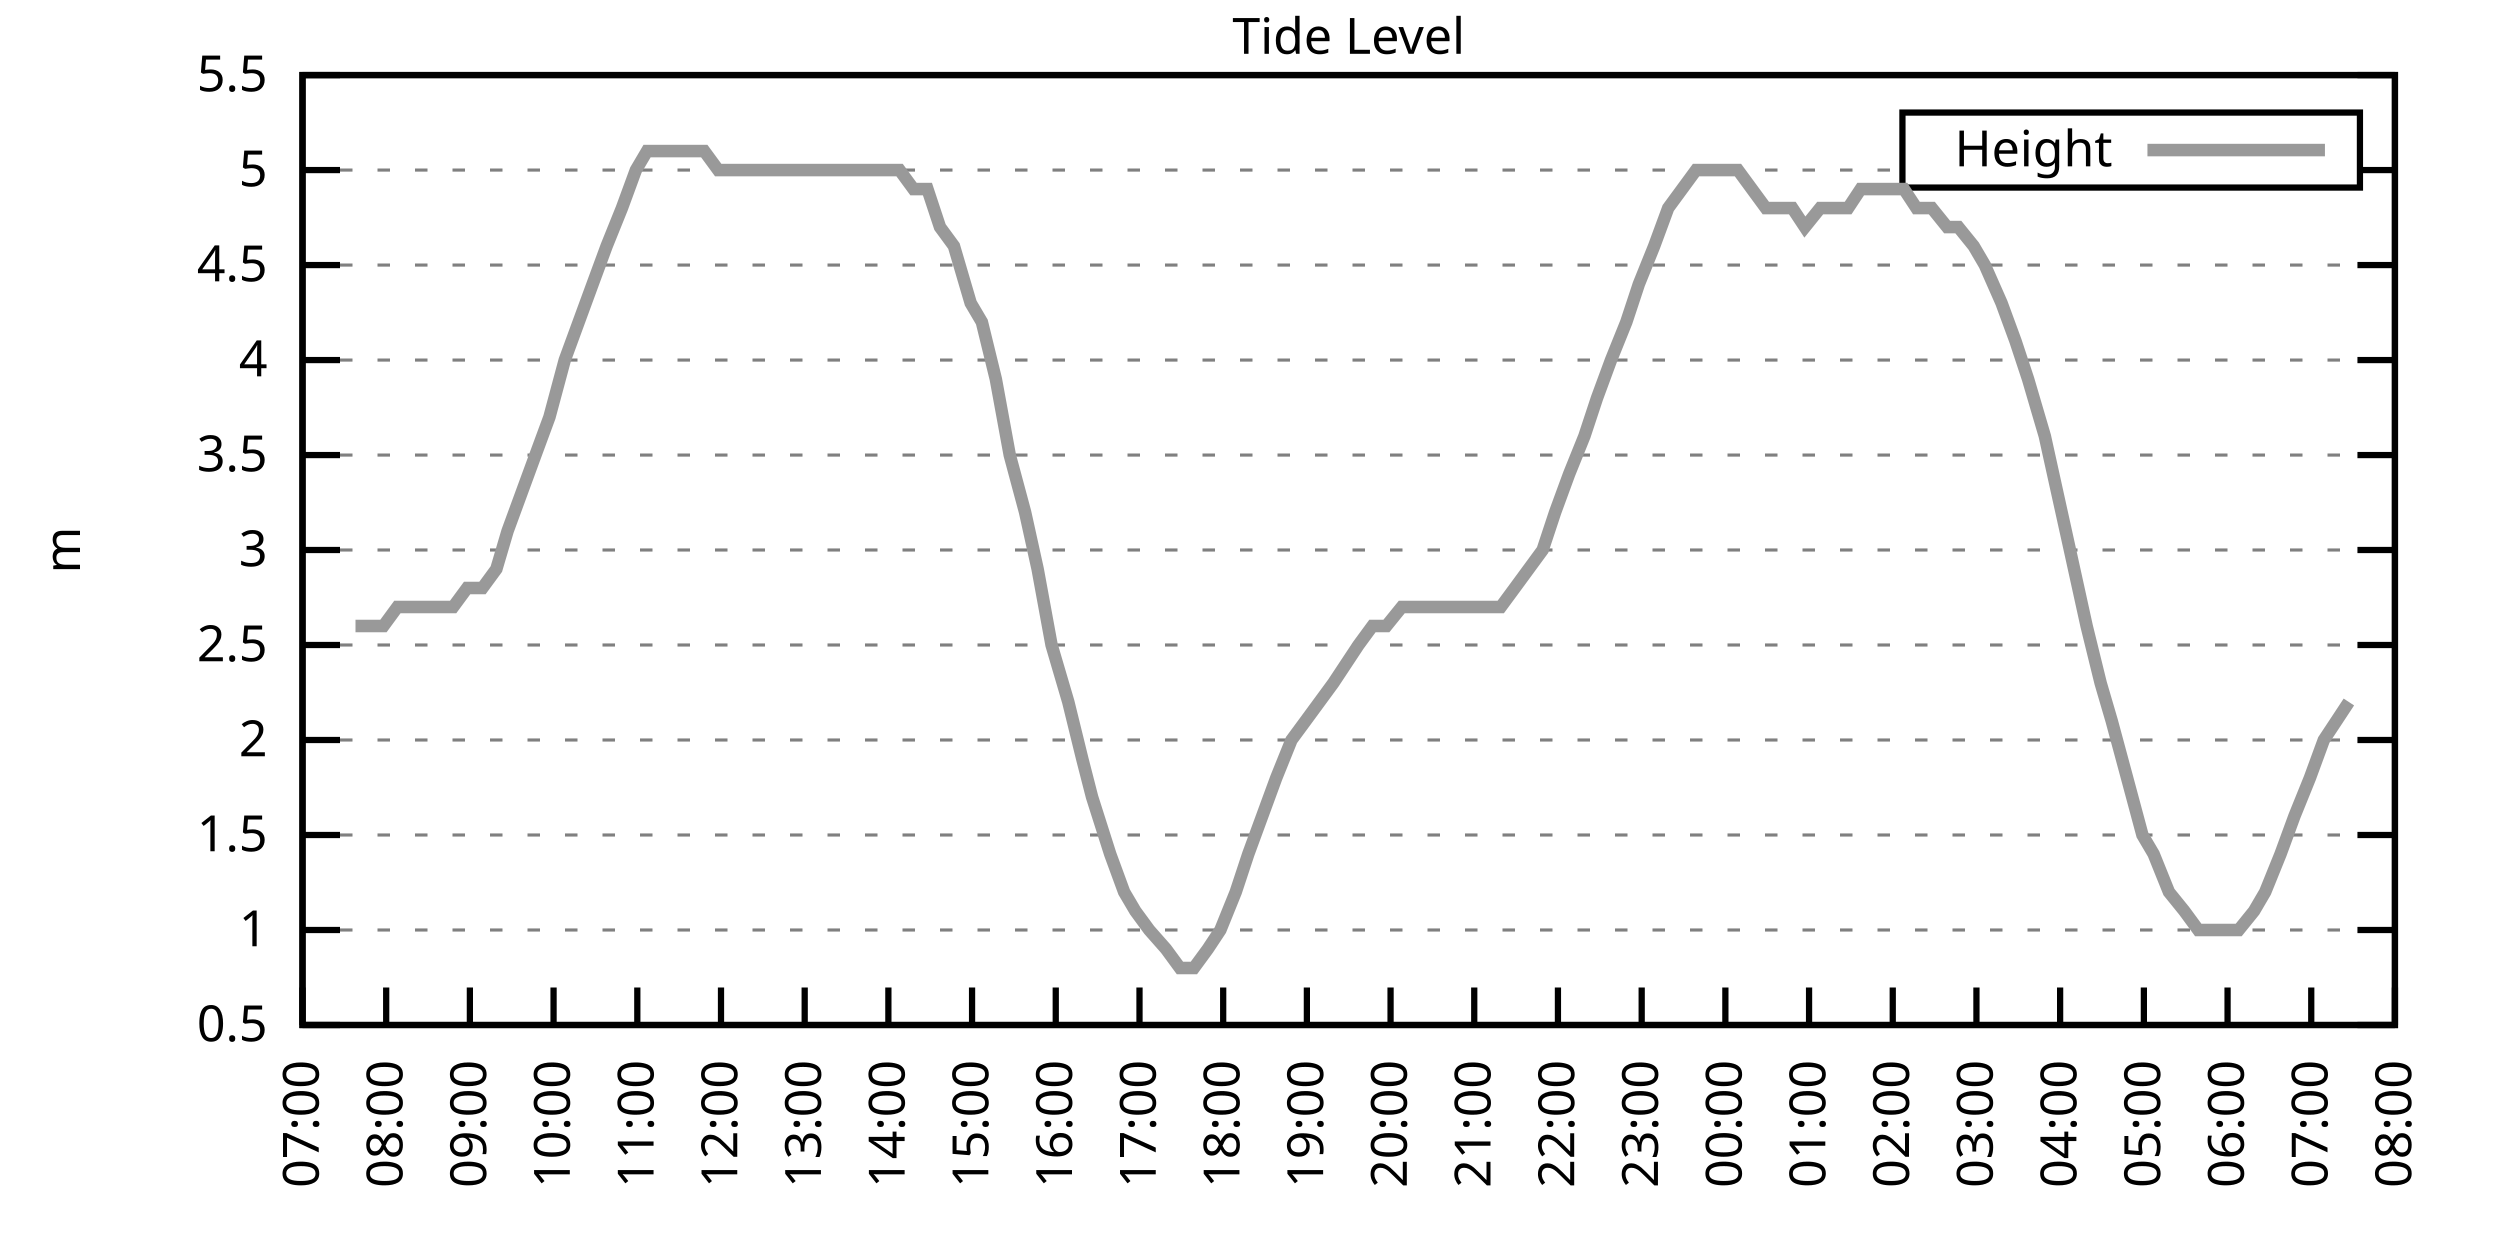
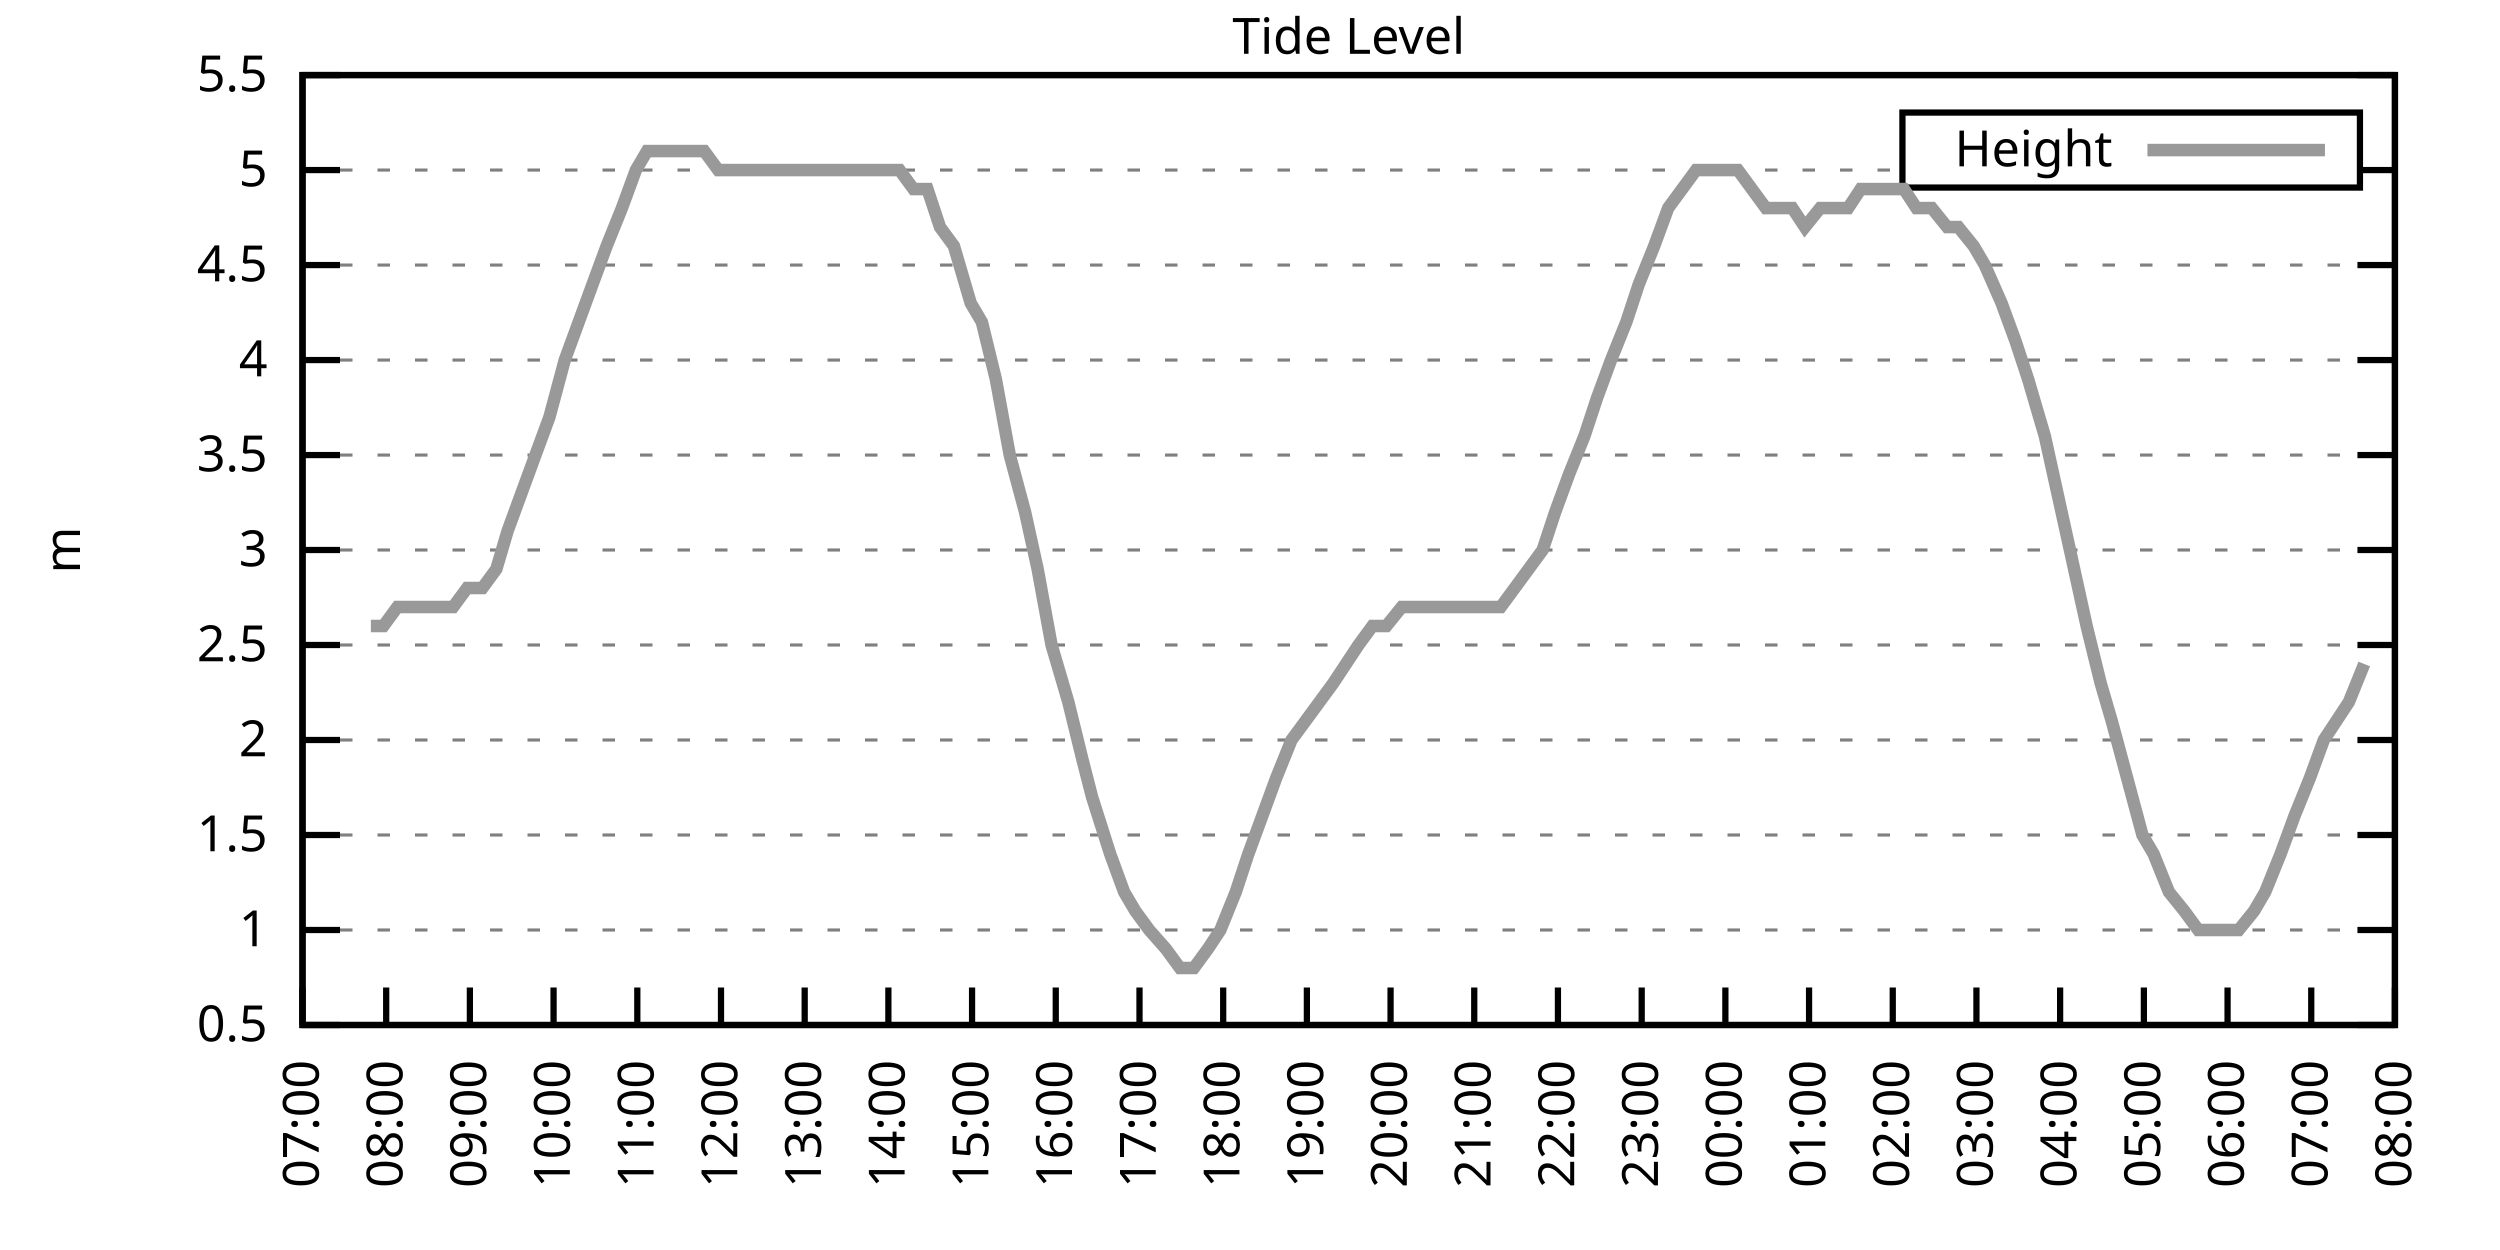
<svg xmlns="http://www.w3.org/2000/svg" xmlns:xlink="http://www.w3.org/1999/xlink" width="400" height="200" viewBox="0 0 400 200">
  <g id="gnuplot_canvas">
    <rect x="0" y="0" width="400" height="200" fill="none" />
    <defs>
      <circle id="gpDot" r="0.5" stroke-width="0.5" stroke="currentColor" />
      <path id="gpPt0" stroke-width="0.333" stroke="currentColor" d="M-1,0 h2 M0,-1 v2" />
      <path id="gpPt1" stroke-width="0.333" stroke="currentColor" d="M-1,-1 L1,1 M1,-1 L-1,1" />
      <path id="gpPt2" stroke-width="0.333" stroke="currentColor" d="M-1,0 L1,0 M0,-1 L0,1 M-1,-1 L1,1 M-1,1 L1,-1" />
      <rect id="gpPt3" stroke-width="0.333" stroke="currentColor" x="-1" y="-1" width="2" height="2" />
      <rect id="gpPt4" stroke-width="0.333" stroke="currentColor" fill="currentColor" x="-1" y="-1" width="2" height="2" />
      <circle id="gpPt5" stroke-width="0.333" stroke="currentColor" cx="0" cy="0" r="1" />
      <use xlink:href="#gpPt5" id="gpPt6" fill="currentColor" stroke="none" />
      <path id="gpPt7" stroke-width="0.333" stroke="currentColor" d="M0,-1.33 L-1.33,0.67 L1.33,0.67 z" />
      <use xlink:href="#gpPt7" id="gpPt8" fill="currentColor" stroke="none" />
      <use xlink:href="#gpPt7" id="gpPt9" stroke="currentColor" transform="rotate(180)" />
      <use xlink:href="#gpPt9" id="gpPt10" fill="currentColor" stroke="none" />
      <use xlink:href="#gpPt3" id="gpPt11" stroke="currentColor" transform="rotate(45)" />
      <use xlink:href="#gpPt11" id="gpPt12" fill="currentColor" stroke="none" />
      <path id="gpPt13" stroke-width="0.333" stroke="currentColor" d="M0,1.330 L1.265,0.411 L0.782,-1.067 L-0.782,-1.076 L-1.265,0.411 z" />
      <use xlink:href="#gpPt13" id="gpPt14" fill="currentColor" stroke="none" />
      <filter id="textbox" filterUnits="objectBoundingBox" x="0" y="0" height="1" width="1">
        <feFlood flood-color="white" flood-opacity="1" result="bgnd" />
        <feComposite in="SourceGraphic" in2="bgnd" operator="atop" />
      </filter>
      <filter id="greybox" filterUnits="objectBoundingBox" x="0" y="0" height="1" width="1">
        <feFlood flood-color="lightgrey" flood-opacity="1" result="grey" />
        <feComposite in="SourceGraphic" in2="grey" operator="atop" />
      </filter>
    </defs>
    <g fill="none" color="white" stroke="currentColor" stroke-width="1.00" stroke-linecap="butt" stroke-linejoin="miter">
</g>
    <g fill="none" color="black" stroke="currentColor" stroke-width="1.00" stroke-linecap="butt" stroke-linejoin="miter">
      <g stroke="none" shape-rendering="crispEdges">
        <polygon fill="rgb(255, 255, 255)" points="48.40,164.00 383.18,164.00 383.18,12.02 48.40,12.02 " />
      </g>
    </g>
    <g fill="none" color="black" stroke="currentColor" stroke-width="1.00" stroke-linecap="butt" stroke-linejoin="miter">
</g>
    <g fill="none" color="black" stroke="black" stroke-width="0.50" stroke-linecap="butt" stroke-linejoin="miter">
</g>
    <g fill="none" color="gray" stroke="currentColor" stroke-width="0.50" stroke-linecap="butt" stroke-linejoin="miter">
      <path stroke="gray" stroke-dasharray="2,4" class="gridline" d="M48.40,164.00 L383.19,164.00  " />
    </g>
    <g fill="none" color="gray" stroke="gray" stroke-width="1.00" stroke-linecap="butt" stroke-linejoin="miter">
</g>
    <g fill="none" color="black" stroke="currentColor" stroke-width="1.00" stroke-linecap="butt" stroke-linejoin="miter">
      <path stroke="black" d="M48.40,164.00 L54.40,164.00 M383.19,164.00 L377.19,164.00  " />
      <g transform="translate(42.80,166.60)" stroke="none" fill="black" font-family="Sans" font-size="8.00" text-anchor="end">
        <text>
          <tspan font-family="Sans"> 0.5</tspan>
        </text>
      </g>
    </g>
    <g fill="none" color="black" stroke="currentColor" stroke-width="1.00" stroke-linecap="butt" stroke-linejoin="miter">
</g>
    <g fill="none" color="black" stroke="black" stroke-width="0.50" stroke-linecap="butt" stroke-linejoin="miter">
</g>
    <g fill="none" color="gray" stroke="currentColor" stroke-width="0.50" stroke-linecap="butt" stroke-linejoin="miter">
      <path stroke="gray" stroke-dasharray="2,4" class="gridline" d="M48.40,148.80 L383.19,148.80  " />
    </g>
    <g fill="none" color="gray" stroke="gray" stroke-width="1.00" stroke-linecap="butt" stroke-linejoin="miter">
</g>
    <g fill="none" color="black" stroke="currentColor" stroke-width="1.00" stroke-linecap="butt" stroke-linejoin="miter">
      <path stroke="black" d="M48.40,148.80 L54.40,148.80 M383.19,148.80 L377.19,148.80  " />
      <g transform="translate(42.80,151.40)" stroke="none" fill="black" font-family="Sans" font-size="8.00" text-anchor="end">
        <text>
          <tspan font-family="Sans"> 1</tspan>
        </text>
      </g>
    </g>
    <g fill="none" color="black" stroke="currentColor" stroke-width="1.00" stroke-linecap="butt" stroke-linejoin="miter">
</g>
    <g fill="none" color="black" stroke="black" stroke-width="0.50" stroke-linecap="butt" stroke-linejoin="miter">
</g>
    <g fill="none" color="gray" stroke="currentColor" stroke-width="0.50" stroke-linecap="butt" stroke-linejoin="miter">
      <path stroke="gray" stroke-dasharray="2,4" class="gridline" d="M48.40,133.60 L383.19,133.60  " />
    </g>
    <g fill="none" color="gray" stroke="gray" stroke-width="1.00" stroke-linecap="butt" stroke-linejoin="miter">
</g>
    <g fill="none" color="black" stroke="currentColor" stroke-width="1.00" stroke-linecap="butt" stroke-linejoin="miter">
      <path stroke="black" d="M48.40,133.60 L54.40,133.60 M383.19,133.60 L377.19,133.60  " />
      <g transform="translate(42.80,136.20)" stroke="none" fill="black" font-family="Sans" font-size="8.00" text-anchor="end">
        <text>
          <tspan font-family="Sans"> 1.5</tspan>
        </text>
      </g>
    </g>
    <g fill="none" color="black" stroke="currentColor" stroke-width="1.00" stroke-linecap="butt" stroke-linejoin="miter">
</g>
    <g fill="none" color="black" stroke="black" stroke-width="0.50" stroke-linecap="butt" stroke-linejoin="miter">
</g>
    <g fill="none" color="gray" stroke="currentColor" stroke-width="0.50" stroke-linecap="butt" stroke-linejoin="miter">
      <path stroke="gray" stroke-dasharray="2,4" class="gridline" d="M48.40,118.40 L383.19,118.40  " />
    </g>
    <g fill="none" color="gray" stroke="gray" stroke-width="1.00" stroke-linecap="butt" stroke-linejoin="miter">
</g>
    <g fill="none" color="black" stroke="currentColor" stroke-width="1.00" stroke-linecap="butt" stroke-linejoin="miter">
      <path stroke="black" d="M48.40,118.40 L54.40,118.40 M383.19,118.40 L377.19,118.40  " />
      <g transform="translate(42.80,121.00)" stroke="none" fill="black" font-family="Sans" font-size="8.00" text-anchor="end">
        <text>
          <tspan font-family="Sans"> 2</tspan>
        </text>
      </g>
    </g>
    <g fill="none" color="black" stroke="currentColor" stroke-width="1.00" stroke-linecap="butt" stroke-linejoin="miter">
</g>
    <g fill="none" color="black" stroke="black" stroke-width="0.50" stroke-linecap="butt" stroke-linejoin="miter">
</g>
    <g fill="none" color="gray" stroke="currentColor" stroke-width="0.50" stroke-linecap="butt" stroke-linejoin="miter">
      <path stroke="gray" stroke-dasharray="2,4" class="gridline" d="M48.40,103.20 L383.19,103.20  " />
    </g>
    <g fill="none" color="gray" stroke="gray" stroke-width="1.00" stroke-linecap="butt" stroke-linejoin="miter">
</g>
    <g fill="none" color="black" stroke="currentColor" stroke-width="1.00" stroke-linecap="butt" stroke-linejoin="miter">
      <path stroke="black" d="M48.40,103.20 L54.40,103.20 M383.19,103.20 L377.19,103.20  " />
      <g transform="translate(42.80,105.80)" stroke="none" fill="black" font-family="Sans" font-size="8.00" text-anchor="end">
        <text>
          <tspan font-family="Sans"> 2.5</tspan>
        </text>
      </g>
    </g>
    <g fill="none" color="black" stroke="currentColor" stroke-width="1.00" stroke-linecap="butt" stroke-linejoin="miter">
</g>
    <g fill="none" color="black" stroke="black" stroke-width="0.50" stroke-linecap="butt" stroke-linejoin="miter">
</g>
    <g fill="none" color="gray" stroke="currentColor" stroke-width="0.50" stroke-linecap="butt" stroke-linejoin="miter">
      <path stroke="gray" stroke-dasharray="2,4" class="gridline" d="M48.40,88.00 L383.19,88.00  " />
    </g>
    <g fill="none" color="gray" stroke="gray" stroke-width="1.00" stroke-linecap="butt" stroke-linejoin="miter">
</g>
    <g fill="none" color="black" stroke="currentColor" stroke-width="1.00" stroke-linecap="butt" stroke-linejoin="miter">
      <path stroke="black" d="M48.40,88.00 L54.40,88.00 M383.19,88.00 L377.19,88.00  " />
      <g transform="translate(42.80,90.60)" stroke="none" fill="black" font-family="Sans" font-size="8.00" text-anchor="end">
        <text>
          <tspan font-family="Sans"> 3</tspan>
        </text>
      </g>
    </g>
    <g fill="none" color="black" stroke="currentColor" stroke-width="1.00" stroke-linecap="butt" stroke-linejoin="miter">
</g>
    <g fill="none" color="black" stroke="black" stroke-width="0.50" stroke-linecap="butt" stroke-linejoin="miter">
</g>
    <g fill="none" color="gray" stroke="currentColor" stroke-width="0.50" stroke-linecap="butt" stroke-linejoin="miter">
      <path stroke="gray" stroke-dasharray="2,4" class="gridline" d="M48.40,72.81 L383.19,72.81  " />
    </g>
    <g fill="none" color="gray" stroke="gray" stroke-width="1.00" stroke-linecap="butt" stroke-linejoin="miter">
</g>
    <g fill="none" color="black" stroke="currentColor" stroke-width="1.00" stroke-linecap="butt" stroke-linejoin="miter">
      <path stroke="black" d="M48.40,72.81 L54.40,72.81 M383.19,72.81 L377.19,72.81  " />
      <g transform="translate(42.80,75.41)" stroke="none" fill="black" font-family="Sans" font-size="8.00" text-anchor="end">
        <text>
          <tspan font-family="Sans"> 3.5</tspan>
        </text>
      </g>
    </g>
    <g fill="none" color="black" stroke="currentColor" stroke-width="1.00" stroke-linecap="butt" stroke-linejoin="miter">
</g>
    <g fill="none" color="black" stroke="black" stroke-width="0.50" stroke-linecap="butt" stroke-linejoin="miter">
</g>
    <g fill="none" color="gray" stroke="currentColor" stroke-width="0.50" stroke-linecap="butt" stroke-linejoin="miter">
      <path stroke="gray" stroke-dasharray="2,4" class="gridline" d="M48.40,57.61 L383.19,57.61  " />
    </g>
    <g fill="none" color="gray" stroke="gray" stroke-width="1.00" stroke-linecap="butt" stroke-linejoin="miter">
</g>
    <g fill="none" color="black" stroke="currentColor" stroke-width="1.00" stroke-linecap="butt" stroke-linejoin="miter">
      <path stroke="black" d="M48.40,57.61 L54.40,57.61 M383.19,57.61 L377.19,57.61  " />
      <g transform="translate(42.80,60.21)" stroke="none" fill="black" font-family="Sans" font-size="8.00" text-anchor="end">
        <text>
          <tspan font-family="Sans"> 4</tspan>
        </text>
      </g>
    </g>
    <g fill="none" color="black" stroke="currentColor" stroke-width="1.00" stroke-linecap="butt" stroke-linejoin="miter">
</g>
    <g fill="none" color="black" stroke="black" stroke-width="0.50" stroke-linecap="butt" stroke-linejoin="miter">
</g>
    <g fill="none" color="gray" stroke="currentColor" stroke-width="0.50" stroke-linecap="butt" stroke-linejoin="miter">
      <path stroke="gray" stroke-dasharray="2,4" class="gridline" d="M48.40,42.41 L383.19,42.41  " />
    </g>
    <g fill="none" color="gray" stroke="gray" stroke-width="1.00" stroke-linecap="butt" stroke-linejoin="miter">
</g>
    <g fill="none" color="black" stroke="currentColor" stroke-width="1.00" stroke-linecap="butt" stroke-linejoin="miter">
      <path stroke="black" d="M48.40,42.41 L54.40,42.41 M383.19,42.41 L377.19,42.41  " />
      <g transform="translate(42.80,45.01)" stroke="none" fill="black" font-family="Sans" font-size="8.00" text-anchor="end">
        <text>
          <tspan font-family="Sans"> 4.5</tspan>
        </text>
      </g>
    </g>
    <g fill="none" color="black" stroke="currentColor" stroke-width="1.00" stroke-linecap="butt" stroke-linejoin="miter">
</g>
    <g fill="none" color="black" stroke="black" stroke-width="0.50" stroke-linecap="butt" stroke-linejoin="miter">
</g>
    <g fill="none" color="gray" stroke="currentColor" stroke-width="0.50" stroke-linecap="butt" stroke-linejoin="miter">
      <path stroke="gray" stroke-dasharray="2,4" class="gridline" d="M48.40,27.21 L304.39,27.21 M377.59,27.21 L383.19,27.21  " />
    </g>
    <g fill="none" color="gray" stroke="gray" stroke-width="1.00" stroke-linecap="butt" stroke-linejoin="miter">
</g>
    <g fill="none" color="black" stroke="currentColor" stroke-width="1.00" stroke-linecap="butt" stroke-linejoin="miter">
      <path stroke="black" d="M48.40,27.21 L54.40,27.21 M383.19,27.21 L377.19,27.21  " />
      <g transform="translate(42.80,29.81)" stroke="none" fill="black" font-family="Sans" font-size="8.00" text-anchor="end">
        <text>
          <tspan font-family="Sans"> 5</tspan>
        </text>
      </g>
    </g>
    <g fill="none" color="black" stroke="currentColor" stroke-width="1.00" stroke-linecap="butt" stroke-linejoin="miter">
</g>
    <g fill="none" color="black" stroke="black" stroke-width="0.50" stroke-linecap="butt" stroke-linejoin="miter">
</g>
    <g fill="none" color="gray" stroke="currentColor" stroke-width="0.50" stroke-linecap="butt" stroke-linejoin="miter">
      <path stroke="gray" stroke-dasharray="2,4" class="gridline" d="M48.40,12.01 L383.19,12.01  " />
    </g>
    <g fill="none" color="gray" stroke="gray" stroke-width="1.00" stroke-linecap="butt" stroke-linejoin="miter">
</g>
    <g fill="none" color="black" stroke="currentColor" stroke-width="1.00" stroke-linecap="butt" stroke-linejoin="miter">
      <path stroke="black" d="M48.40,12.01 L54.40,12.01 M383.19,12.01 L377.19,12.01  " />
      <g transform="translate(42.80,14.61)" stroke="none" fill="black" font-family="Sans" font-size="8.00" text-anchor="end">
        <text>
          <tspan font-family="Sans"> 5.5</tspan>
        </text>
      </g>
    </g>
    <g fill="none" color="black" stroke="currentColor" stroke-width="1.00" stroke-linecap="butt" stroke-linejoin="miter">
      <path stroke="black" d="M48.40,164.00 L48.40,158.00  " />
      <g transform="translate(51.00,169.60) rotate(270.00)" stroke="none" fill="black" font-family="Sans" font-size="8.00" text-anchor="end">
        <text>
          <tspan font-family="Sans">07:00</tspan>
        </text>
      </g>
    </g>
    <g fill="none" color="black" stroke="currentColor" stroke-width="1.00" stroke-linecap="butt" stroke-linejoin="miter">
      <path stroke="black" d="M61.79,164.00 L61.79,158.00  " />
      <g transform="translate(64.39,169.60) rotate(270.00)" stroke="none" fill="black" font-family="Sans" font-size="8.00" text-anchor="end">
        <text>
          <tspan font-family="Sans">08:00</tspan>
        </text>
      </g>
    </g>
    <g fill="none" color="black" stroke="currentColor" stroke-width="1.00" stroke-linecap="butt" stroke-linejoin="miter">
      <path stroke="black" d="M75.18,164.00 L75.18,158.00  " />
      <g transform="translate(77.78,169.60) rotate(270.00)" stroke="none" fill="black" font-family="Sans" font-size="8.00" text-anchor="end">
        <text>
          <tspan font-family="Sans">09:00</tspan>
        </text>
      </g>
    </g>
    <g fill="none" color="black" stroke="currentColor" stroke-width="1.00" stroke-linecap="butt" stroke-linejoin="miter">
      <path stroke="black" d="M88.57,164.00 L88.57,158.00  " />
      <g transform="translate(91.17,169.60) rotate(270.00)" stroke="none" fill="black" font-family="Sans" font-size="8.00" text-anchor="end">
        <text>
          <tspan font-family="Sans">10:00</tspan>
        </text>
      </g>
    </g>
    <g fill="none" color="black" stroke="currentColor" stroke-width="1.00" stroke-linecap="butt" stroke-linejoin="miter">
      <path stroke="black" d="M101.97,164.00 L101.97,158.00  " />
      <g transform="translate(104.57,169.60) rotate(270.00)" stroke="none" fill="black" font-family="Sans" font-size="8.00" text-anchor="end">
        <text>
          <tspan font-family="Sans">11:00</tspan>
        </text>
      </g>
    </g>
    <g fill="none" color="black" stroke="currentColor" stroke-width="1.00" stroke-linecap="butt" stroke-linejoin="miter">
      <path stroke="black" d="M115.36,164.00 L115.36,158.00  " />
      <g transform="translate(117.96,169.60) rotate(270.00)" stroke="none" fill="black" font-family="Sans" font-size="8.00" text-anchor="end">
        <text>
          <tspan font-family="Sans">12:00</tspan>
        </text>
      </g>
    </g>
    <g fill="none" color="black" stroke="currentColor" stroke-width="1.00" stroke-linecap="butt" stroke-linejoin="miter">
      <path stroke="black" d="M128.75,164.00 L128.75,158.00  " />
      <g transform="translate(131.35,169.60) rotate(270.00)" stroke="none" fill="black" font-family="Sans" font-size="8.00" text-anchor="end">
        <text>
          <tspan font-family="Sans">13:00</tspan>
        </text>
      </g>
    </g>
    <g fill="none" color="black" stroke="currentColor" stroke-width="1.00" stroke-linecap="butt" stroke-linejoin="miter">
      <path stroke="black" d="M142.14,164.00 L142.14,158.00  " />
      <g transform="translate(144.74,169.60) rotate(270.00)" stroke="none" fill="black" font-family="Sans" font-size="8.00" text-anchor="end">
        <text>
          <tspan font-family="Sans">14:00</tspan>
        </text>
      </g>
    </g>
    <g fill="none" color="black" stroke="currentColor" stroke-width="1.00" stroke-linecap="butt" stroke-linejoin="miter">
      <path stroke="black" d="M155.53,164.00 L155.53,158.00  " />
      <g transform="translate(158.13,169.60) rotate(270.00)" stroke="none" fill="black" font-family="Sans" font-size="8.00" text-anchor="end">
        <text>
          <tspan font-family="Sans">15:00</tspan>
        </text>
      </g>
    </g>
    <g fill="none" color="black" stroke="currentColor" stroke-width="1.00" stroke-linecap="butt" stroke-linejoin="miter">
      <path stroke="black" d="M168.92,164.00 L168.92,158.00  " />
      <g transform="translate(171.52,169.60) rotate(270.00)" stroke="none" fill="black" font-family="Sans" font-size="8.00" text-anchor="end">
        <text>
          <tspan font-family="Sans">16:00</tspan>
        </text>
      </g>
    </g>
    <g fill="none" color="black" stroke="currentColor" stroke-width="1.00" stroke-linecap="butt" stroke-linejoin="miter">
      <path stroke="black" d="M182.32,164.00 L182.32,158.00  " />
      <g transform="translate(184.92,169.60) rotate(270.00)" stroke="none" fill="black" font-family="Sans" font-size="8.00" text-anchor="end">
        <text>
          <tspan font-family="Sans">17:00</tspan>
        </text>
      </g>
    </g>
    <g fill="none" color="black" stroke="currentColor" stroke-width="1.00" stroke-linecap="butt" stroke-linejoin="miter">
      <path stroke="black" d="M195.71,164.00 L195.71,158.00  " />
      <g transform="translate(198.31,169.60) rotate(270.00)" stroke="none" fill="black" font-family="Sans" font-size="8.00" text-anchor="end">
        <text>
          <tspan font-family="Sans">18:00</tspan>
        </text>
      </g>
    </g>
    <g fill="none" color="black" stroke="currentColor" stroke-width="1.00" stroke-linecap="butt" stroke-linejoin="miter">
      <path stroke="black" d="M209.10,164.00 L209.10,158.00  " />
      <g transform="translate(211.70,169.60) rotate(270.00)" stroke="none" fill="black" font-family="Sans" font-size="8.00" text-anchor="end">
        <text>
          <tspan font-family="Sans">19:00</tspan>
        </text>
      </g>
    </g>
    <g fill="none" color="black" stroke="currentColor" stroke-width="1.00" stroke-linecap="butt" stroke-linejoin="miter">
      <path stroke="black" d="M222.49,164.00 L222.49,158.00  " />
      <g transform="translate(225.09,169.60) rotate(270.00)" stroke="none" fill="black" font-family="Sans" font-size="8.00" text-anchor="end">
        <text>
          <tspan font-family="Sans">20:00</tspan>
        </text>
      </g>
    </g>
    <g fill="none" color="black" stroke="currentColor" stroke-width="1.00" stroke-linecap="butt" stroke-linejoin="miter">
      <path stroke="black" d="M235.88,164.00 L235.88,158.00  " />
      <g transform="translate(238.48,169.60) rotate(270.00)" stroke="none" fill="black" font-family="Sans" font-size="8.00" text-anchor="end">
        <text>
          <tspan font-family="Sans">21:00</tspan>
        </text>
      </g>
    </g>
    <g fill="none" color="black" stroke="currentColor" stroke-width="1.00" stroke-linecap="butt" stroke-linejoin="miter">
      <path stroke="black" d="M249.27,164.00 L249.27,158.00  " />
      <g transform="translate(251.87,169.60) rotate(270.00)" stroke="none" fill="black" font-family="Sans" font-size="8.00" text-anchor="end">
        <text>
          <tspan font-family="Sans">22:00</tspan>
        </text>
      </g>
    </g>
    <g fill="none" color="black" stroke="currentColor" stroke-width="1.00" stroke-linecap="butt" stroke-linejoin="miter">
      <path stroke="black" d="M262.67,164.00 L262.67,158.00  " />
      <g transform="translate(265.27,169.60) rotate(270.00)" stroke="none" fill="black" font-family="Sans" font-size="8.00" text-anchor="end">
        <text>
          <tspan font-family="Sans">23:00</tspan>
        </text>
      </g>
    </g>
    <g fill="none" color="black" stroke="currentColor" stroke-width="1.00" stroke-linecap="butt" stroke-linejoin="miter">
      <path stroke="black" d="M276.06,164.00 L276.06,158.00  " />
      <g transform="translate(278.66,169.60) rotate(270.00)" stroke="none" fill="black" font-family="Sans" font-size="8.00" text-anchor="end">
        <text>
          <tspan font-family="Sans">00:00</tspan>
        </text>
      </g>
    </g>
    <g fill="none" color="black" stroke="currentColor" stroke-width="1.00" stroke-linecap="butt" stroke-linejoin="miter">
      <path stroke="black" d="M289.45,164.00 L289.45,158.00  " />
      <g transform="translate(292.05,169.60) rotate(270.00)" stroke="none" fill="black" font-family="Sans" font-size="8.00" text-anchor="end">
        <text>
          <tspan font-family="Sans">01:00</tspan>
        </text>
      </g>
    </g>
    <g fill="none" color="black" stroke="currentColor" stroke-width="1.00" stroke-linecap="butt" stroke-linejoin="miter">
      <path stroke="black" d="M302.84,164.00 L302.84,158.00  " />
      <g transform="translate(305.44,169.60) rotate(270.00)" stroke="none" fill="black" font-family="Sans" font-size="8.00" text-anchor="end">
        <text>
          <tspan font-family="Sans">02:00</tspan>
        </text>
      </g>
    </g>
    <g fill="none" color="black" stroke="currentColor" stroke-width="1.00" stroke-linecap="butt" stroke-linejoin="miter">
      <path stroke="black" d="M316.23,164.00 L316.23,158.00  " />
      <g transform="translate(318.83,169.60) rotate(270.00)" stroke="none" fill="black" font-family="Sans" font-size="8.00" text-anchor="end">
        <text>
          <tspan font-family="Sans">03:00</tspan>
        </text>
      </g>
    </g>
    <g fill="none" color="black" stroke="currentColor" stroke-width="1.00" stroke-linecap="butt" stroke-linejoin="miter">
      <path stroke="black" d="M329.62,164.00 L329.62,158.00  " />
      <g transform="translate(332.22,169.60) rotate(270.00)" stroke="none" fill="black" font-family="Sans" font-size="8.00" text-anchor="end">
        <text>
          <tspan font-family="Sans">04:00</tspan>
        </text>
      </g>
    </g>
    <g fill="none" color="black" stroke="currentColor" stroke-width="1.00" stroke-linecap="butt" stroke-linejoin="miter">
      <path stroke="black" d="M343.02,164.00 L343.02,158.00  " />
      <g transform="translate(345.62,169.60) rotate(270.00)" stroke="none" fill="black" font-family="Sans" font-size="8.00" text-anchor="end">
        <text>
          <tspan font-family="Sans">05:00</tspan>
        </text>
      </g>
    </g>
    <g fill="none" color="black" stroke="currentColor" stroke-width="1.00" stroke-linecap="butt" stroke-linejoin="miter">
      <path stroke="black" d="M356.41,164.00 L356.41,158.00  " />
      <g transform="translate(359.01,169.60) rotate(270.00)" stroke="none" fill="black" font-family="Sans" font-size="8.00" text-anchor="end">
        <text>
          <tspan font-family="Sans">06:00</tspan>
        </text>
      </g>
    </g>
    <g fill="none" color="black" stroke="currentColor" stroke-width="1.00" stroke-linecap="butt" stroke-linejoin="miter">
      <path stroke="black" d="M369.80,164.00 L369.80,158.00  " />
      <g transform="translate(372.40,169.60) rotate(270.00)" stroke="none" fill="black" font-family="Sans" font-size="8.00" text-anchor="end">
        <text>
          <tspan font-family="Sans">07:00</tspan>
        </text>
      </g>
    </g>
    <g fill="none" color="black" stroke="currentColor" stroke-width="1.00" stroke-linecap="butt" stroke-linejoin="miter">
      <path stroke="black" d="M383.19,164.00 L383.19,158.00  " />
      <g transform="translate(385.79,169.60) rotate(270.00)" stroke="none" fill="black" font-family="Sans" font-size="8.00" text-anchor="end">
        <text>
          <tspan font-family="Sans">08:00</tspan>
        </text>
      </g>
    </g>
    <g fill="none" color="black" stroke="currentColor" stroke-width="1.00" stroke-linecap="butt" stroke-linejoin="miter">
</g>
    <g fill="none" color="black" stroke="currentColor" stroke-width="1.00" stroke-linecap="butt" stroke-linejoin="miter">
      <path stroke="black" d="M48.40,12.01 L48.40,164.00 L383.19,164.00 L383.19,12.01 L48.40,12.01 Z  " />
    </g>
    <g fill="none" color="black" stroke="currentColor" stroke-width="1.00" stroke-linecap="butt" stroke-linejoin="miter">
</g>
    <g fill="none" color="black" stroke="currentColor" stroke-width="1.00" stroke-linecap="butt" stroke-linejoin="miter">
      <path stroke="black" d="M304.39,30.01 L304.39,18.01 L377.59,18.01 L377.59,30.01 L304.39,30.01 Z  " />
    </g>
    <g id="Tide_level_plot_1">
      <g fill="none" color="white" stroke="black" stroke-width="2.00" stroke-linecap="butt" stroke-linejoin="miter">
</g>
      <g fill="none" color="black" stroke="currentColor" stroke-width="2.00" stroke-linecap="butt" stroke-linejoin="miter">
        <g transform="translate(337.99,26.61)" stroke="none" fill="black" font-family="Sans" font-size="8.00" text-anchor="end">
          <text>
            <tspan font-family="Sans">Height</tspan>
          </text>
        </g>
      </g>
      <g fill="none" color="black" stroke="currentColor" stroke-width="2.00" stroke-linecap="butt" stroke-linejoin="miter">
-         <path stroke="rgb(153, 153, 153)" d="M343.59,24.01 L371.99,24.01 M56.88,100.16 L59.34,100.16 L61.35,100.16 L63.58,97.12 L65.81,97.12 L68.26,97.12   L70.27,97.12 L72.50,97.12 L74.74,94.08 L77.19,94.08 L79.42,91.04 L81.21,84.97 L83.44,78.89 L85.67,72.81   L87.91,66.73 L90.36,57.61 L92.59,51.53 L94.82,45.45 L97.06,39.37 L99.51,33.29 L101.74,27.21 L103.53,24.17   L105.76,24.17 L108.22,24.17 L110.45,24.17 L112.68,24.17 L114.91,27.21 L116.70,27.21 L119.60,27.21 L121.83,27.21   L123.84,27.21 L126.07,27.21 L128.30,27.21 L130.31,27.21 L132.77,27.21 L134.78,27.21 L137.23,27.21 L139.69,27.21   L141.92,27.21 L143.93,27.21 L146.16,30.25 L148.39,30.25 L150.40,36.33 L152.63,39.37 L155.31,48.49 L157.10,51.53   L159.33,60.65 L161.56,72.81 L164.01,81.93 L166.02,91.04 L168.25,103.20 L170.93,112.32 L173.17,121.44 L174.73,127.52   L177.63,136.64 L179.86,142.72 L181.65,145.76 L183.88,148.80 L186.56,151.84 L188.79,154.88 L191.02,154.88 L193.25,151.84   L195.26,148.80 L197.72,142.72 L199.73,136.64 L201.96,130.56 L204.19,124.48 L206.64,118.40 L208.88,115.36 L211.11,112.32   L213.34,109.28 L215.35,106.24 L217.36,103.20 L219.59,100.16 L221.82,100.16 L224.28,97.12 L226.29,97.12 L228.52,97.12   L230.75,97.12 L233.20,97.12 L235.66,97.12 L237.22,97.12 L240.12,97.12 L242.36,94.08 L244.59,91.04 L246.82,88.00   L248.83,81.93 L251.06,75.85 L253.51,69.77 L255.52,63.69 L257.76,57.61 L260.21,51.53 L262.22,45.45 L264.67,39.37   L266.91,33.29 L269.14,30.25 L271.37,27.21 L273.60,27.21 L275.83,27.21 L278.07,27.21 L280.30,30.25 L282.53,33.29   L284.09,33.29 L286.77,33.29 L288.78,36.33 L291.23,33.29 L293.24,33.29 L295.70,33.29 L297.71,30.25 L300.39,30.25   L302.62,30.25 L304.63,30.25 L306.63,33.29 L309.09,33.29 L311.54,36.33 L313.33,36.33 L315.79,39.37 L317.57,42.41   L320.25,48.49 L322.48,54.57 L324.49,60.65 L327.17,69.77 L329.18,78.89 L331.19,88.00 L333.86,100.16 L336.10,109.28   L337.88,115.36 L340.34,124.48 L342.79,133.60 L344.58,136.64 L347.03,142.72 L349.49,145.76 L351.72,148.80 L353.95,148.80   L355.74,148.80 L358.19,148.80 L360.65,145.76 L362.43,142.72 L364.89,136.64 L367.12,130.56 L369.58,124.48 L371.81,118.40   L373.82,115.36 L375.82,112.32  " />
+         <path stroke="rgb(153, 153, 153)" d="M343.59,24.01 L371.99,24.01 M59.34,100.16 L61.35,100.16 L63.58,97.12 L65.81,97.12 L68.26,97.12 L70.27,97.12   L72.50,97.12 L74.74,94.08 L77.19,94.08 L79.42,91.04 L81.21,84.97 L83.44,78.89 L85.67,72.81 L87.91,66.73   L90.36,57.61 L92.59,51.53 L94.82,45.45 L97.06,39.37 L99.51,33.29 L101.74,27.21 L103.53,24.17 L105.76,24.17   L108.22,24.17 L110.45,24.17 L112.68,24.17 L114.91,27.21 L116.70,27.21 L119.60,27.21 L121.83,27.21 L123.84,27.21   L126.07,27.21 L128.30,27.21 L130.31,27.21 L132.77,27.21 L134.78,27.21 L137.23,27.21 L139.69,27.21 L141.92,27.21   L143.93,27.21 L146.16,30.25 L148.39,30.25 L150.40,36.33 L152.63,39.37 L155.31,48.49 L157.10,51.53 L159.33,60.65   L161.56,72.81 L164.01,81.93 L166.02,91.04 L168.25,103.20 L170.93,112.32 L173.17,121.44 L174.73,127.52 L177.63,136.64   L179.86,142.72 L181.65,145.76 L183.88,148.80 L186.56,151.84 L188.79,154.88 L191.02,154.88 L193.25,151.84 L195.26,148.80   L197.72,142.72 L199.73,136.64 L201.96,130.56 L204.19,124.48 L206.64,118.40 L208.88,115.36 L211.11,112.32 L213.34,109.28   L215.35,106.24 L217.36,103.20 L219.59,100.16 L221.82,100.16 L224.28,97.12 L226.29,97.12 L228.52,97.12 L230.75,97.12   L233.20,97.12 L235.66,97.12 L237.22,97.12 L240.12,97.12 L242.36,94.08 L244.59,91.04 L246.82,88.00 L248.83,81.93   L251.06,75.85 L253.51,69.77 L255.52,63.69 L257.76,57.61 L260.21,51.53 L262.22,45.45 L264.67,39.37 L266.91,33.29   L269.14,30.25 L271.37,27.21 L273.60,27.21 L275.83,27.21 L278.07,27.21 L280.30,30.25 L282.53,33.29 L284.09,33.29   L286.77,33.29 L288.78,36.33 L291.23,33.29 L293.24,33.29 L295.70,33.29 L297.71,30.25 L300.39,30.25 L302.62,30.25   L304.63,30.25 L306.63,33.29 L309.09,33.29 L311.54,36.33 L313.33,36.33 L315.79,39.37 L317.57,42.41 L320.25,48.49   L322.48,54.57 L324.49,60.65 L327.17,69.77 L329.18,78.89 L331.19,88.00 L333.86,100.16 L336.10,109.28 L337.88,115.36   L340.34,124.48 L342.79,133.60 L344.58,136.64 L347.03,142.72 L349.49,145.76 L351.72,148.80 L353.95,148.80 L355.74,148.80   L358.19,148.80 L360.65,145.76 L362.43,142.72 L364.89,136.64 L367.12,130.56 L369.58,124.48 L371.81,118.40 L373.82,115.36   L375.82,112.32 L378.28,106.24  " />
      </g>
    </g>
    <g fill="none" color="black" stroke="currentColor" stroke-width="2.00" stroke-linecap="butt" stroke-linejoin="miter">
</g>
    <g fill="none" color="black" stroke="black" stroke-width="1.00" stroke-linecap="butt" stroke-linejoin="miter">
</g>
    <g fill="none" color="black" stroke="currentColor" stroke-width="1.00" stroke-linecap="butt" stroke-linejoin="miter">
      <path stroke="black" d="M48.40,12.01 L48.40,164.00 L383.19,164.00 L383.19,12.01 L48.40,12.01 Z  " />
      <g transform="translate(12.80,88.01) rotate(270.00)" stroke="none" fill="black" font-family="Sans" font-size="8.00" text-anchor="middle">
        <text>
          <tspan font-family="Sans">m</tspan>
        </text>
      </g>
    </g>
    <g fill="none" color="black" stroke="currentColor" stroke-width="1.00" stroke-linecap="butt" stroke-linejoin="miter">
</g>
    <g fill="none" color="black" stroke="currentColor" stroke-width="1.00" stroke-linecap="butt" stroke-linejoin="miter">
      <g transform="translate(215.79,8.61)" stroke="none" fill="black" font-family="Sans" font-size="8.00" text-anchor="middle">
        <text>
          <tspan font-family="Sans">Tide Level</tspan>
        </text>
      </g>
    </g>
    <g fill="none" color="black" stroke="currentColor" stroke-width="1.00" stroke-linecap="butt" stroke-linejoin="miter">
</g>
  </g>
</svg>
